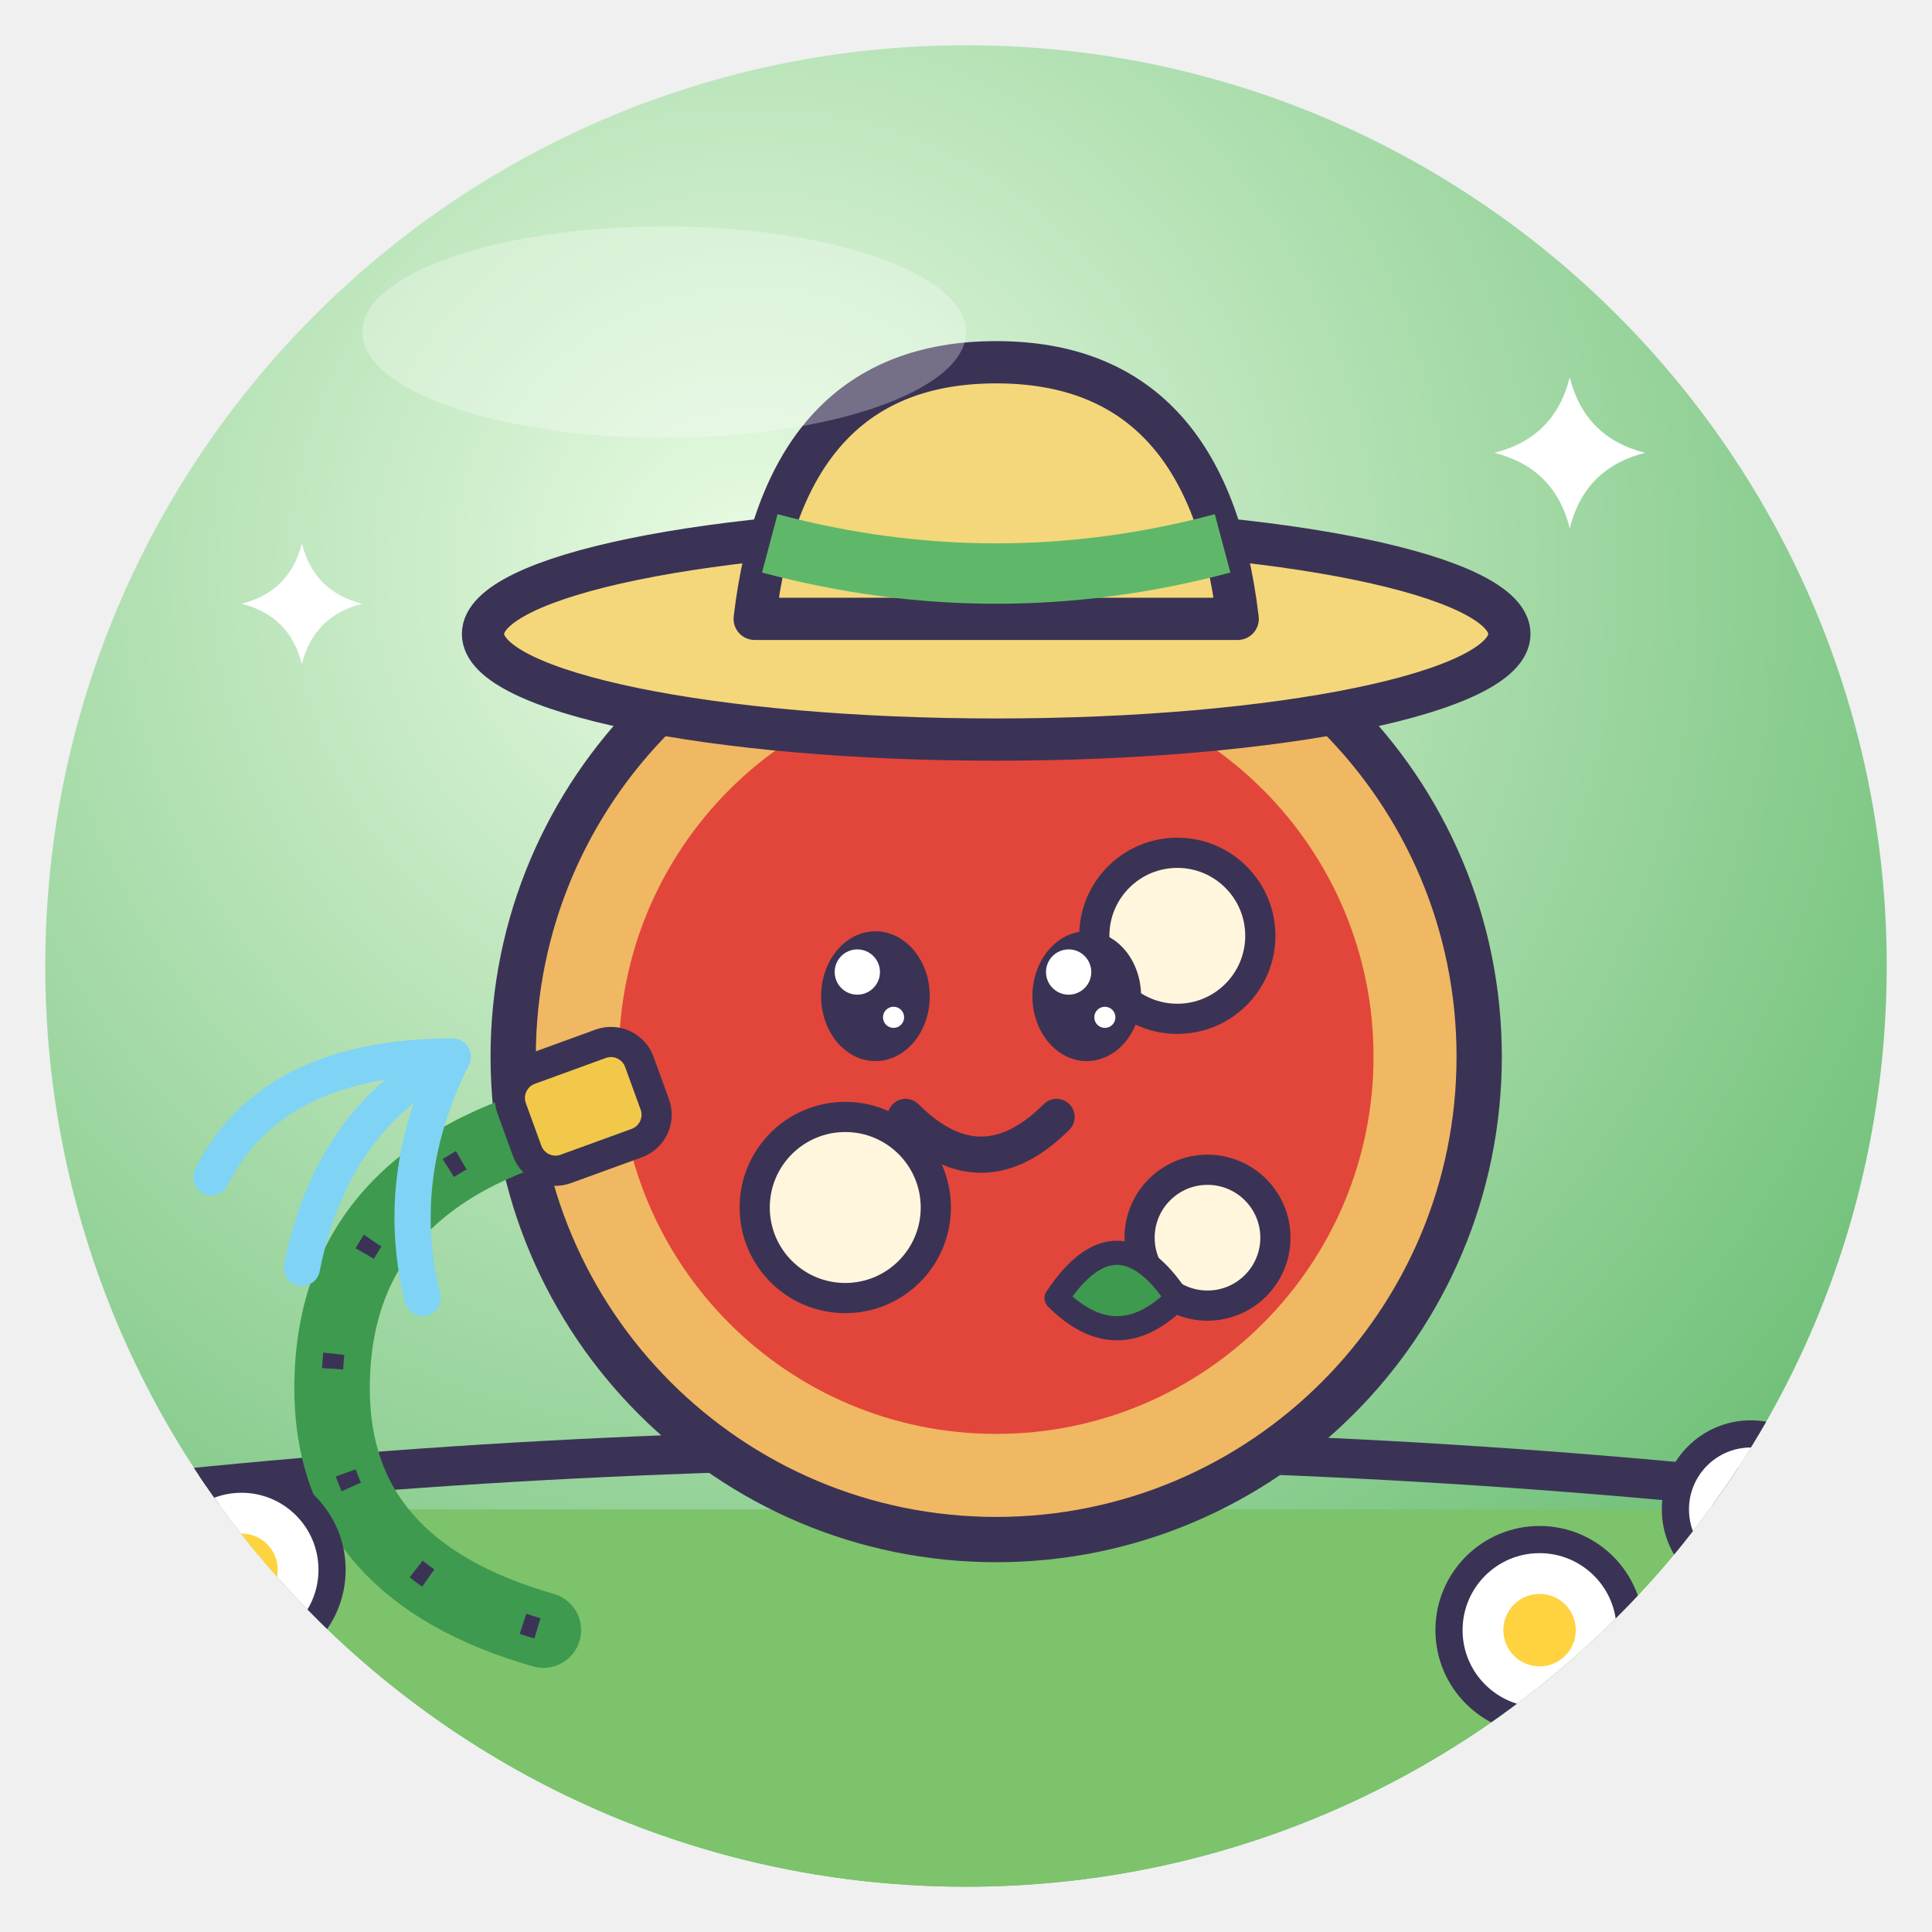
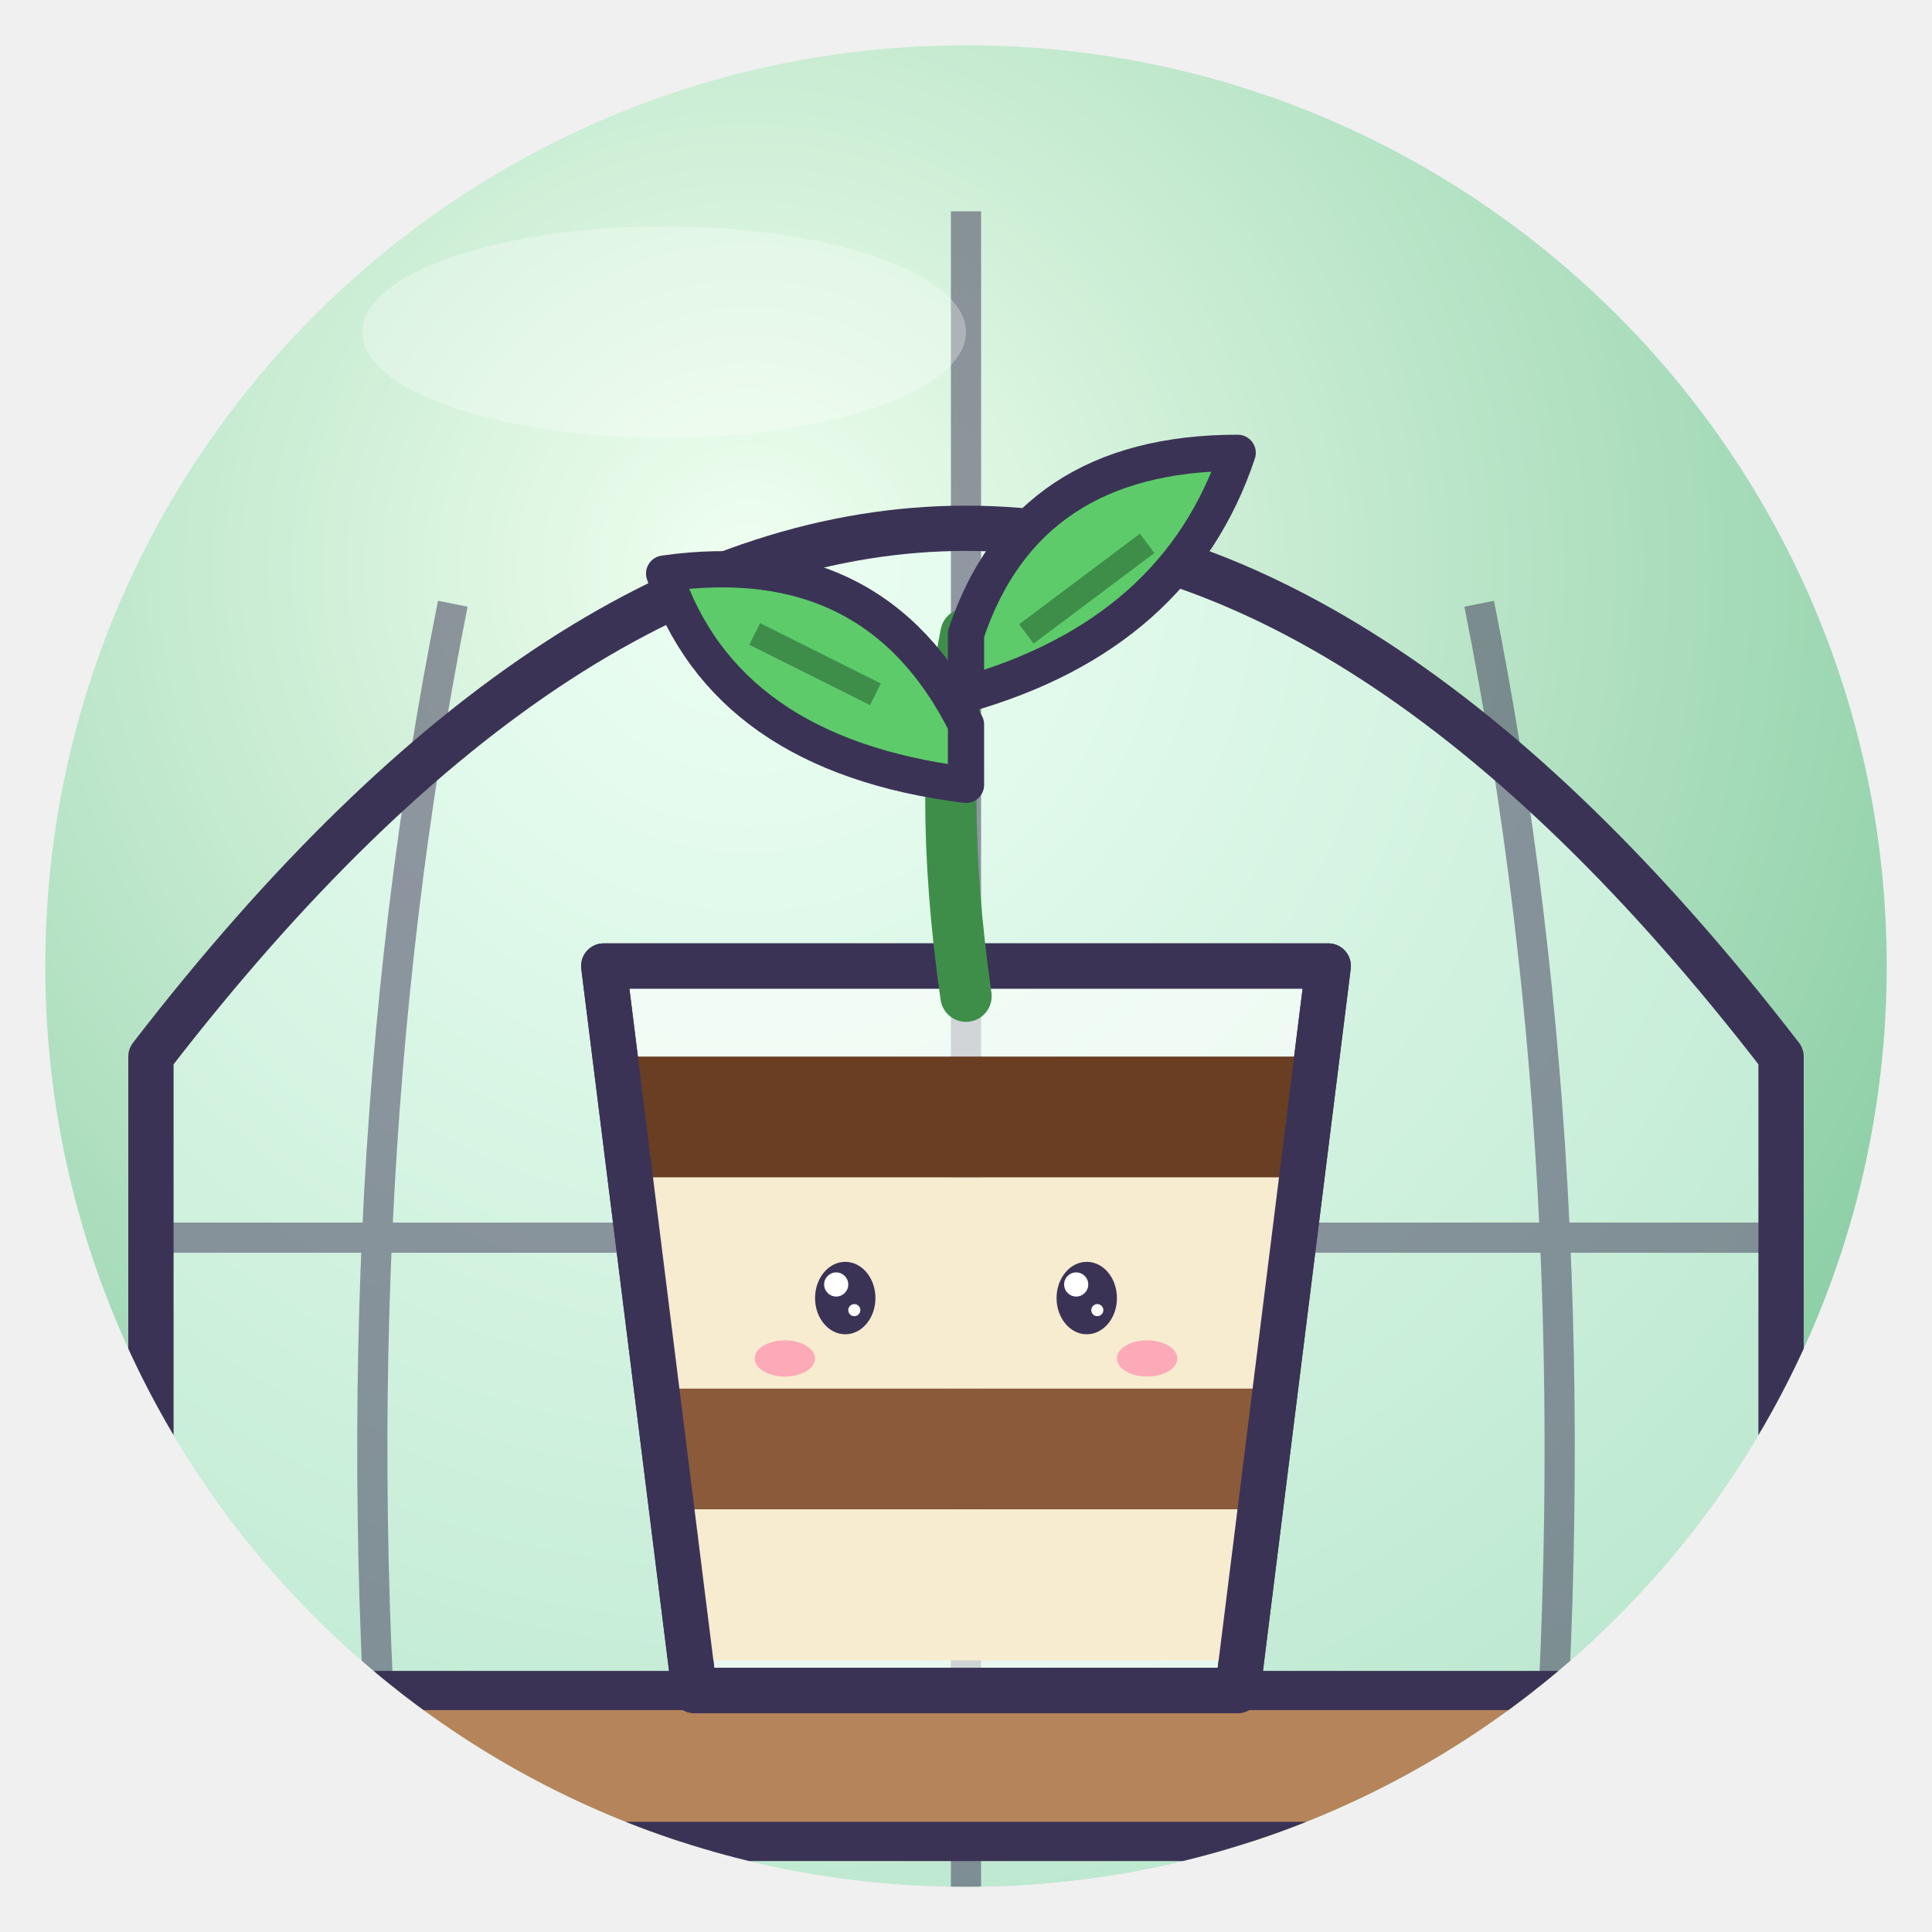
<svg xmlns="http://www.w3.org/2000/svg" viewBox="0 0 128 128" width="128" height="128">
  <defs>
    <radialGradient id="g" cx="38%" cy="28%" r="85%">
-       <stop offset="0" stop-color="#E9FBE3" />
-       <stop offset="1" stop-color="#5FB86A" />
+       <stop offset="0" stop-color="#F0FFF0" />
+       <stop offset="1" stop-color="#7CC79A" />
    </radialGradient>
    <clipPath id="c">
      <circle cx="64" cy="64" r="61" />
    </clipPath>
  </defs>
  <circle cx="64" cy="64" r="61" fill="url(#g)" />
  <g clip-path="url(#c)">
-     <rect x="0" y="100" width="128" height="30" fill="#7CC36B" />
-     <path d="M0 100 Q64 92 128 100" fill="none" stroke="#3B3355" stroke-linejoin="round" stroke-linecap="round" stroke-width="2.6" />
-     <circle cx="66" cy="70" r="32" fill="#F0B862" stroke="#3B3355" stroke-linejoin="round" stroke-linecap="round" stroke-width="3" />
-     <circle cx="66" cy="70" r="25" fill="#E2463A" />
-     <circle cx="56" cy="80" r="6" fill="#FFF6DD" stroke="#3B3355" stroke-linejoin="round" stroke-linecap="round" stroke-width="2" />
-     <circle cx="78" cy="62" r="5.5" fill="#FFF6DD" stroke="#3B3355" stroke-linejoin="round" stroke-linecap="round" stroke-width="2" />
-     <circle cx="80" cy="82" r="4.5" fill="#FFF6DD" stroke="#3B3355" stroke-linejoin="round" stroke-linecap="round" stroke-width="2" />
-     <path d="M70 86 q4 -6 8 0 q-4 4 -8 0Z" fill="#3E9A4E" stroke="#3B3355" stroke-linejoin="round" stroke-linecap="round" stroke-width="1.6" />
-     <ellipse cx="58" cy="66" rx="3.6" ry="4.3" fill="#3B3355" />
-     <circle cx="56.8" cy="64.4" r="1.5" fill="#fff" />
-     <circle cx="59.2" cy="67.4" r="0.7" fill="#fff" />
-     <ellipse cx="72" cy="66" rx="3.6" ry="4.3" fill="#3B3355" />
-     <circle cx="70.8" cy="64.4" r="1.5" fill="#fff" />
-     <circle cx="73.2" cy="67.4" r="0.7" fill="#fff" />
-     <path d="M60 74 Q65 79 70 74" fill="none" stroke="#3B3355" stroke-linejoin="round" stroke-linecap="round" stroke-width="2.4" />
-     <ellipse cx="66" cy="42" rx="34" ry="7" fill="#F4D77A" stroke="#3B3355" stroke-linejoin="round" stroke-linecap="round" stroke-width="2.8" />
-     <path d="M50 41 Q52 24 66 24 Q80 24 82 41Z" fill="#F4D77A" stroke="#3B3355" stroke-linejoin="round" stroke-linecap="round" stroke-width="2.8" />
-     <path d="M51 36 Q66 40 81 36" fill="none" stroke="#5FB86A" stroke-width="4" />
-     <path d="M38 74 Q22 78 22 92 Q22 104 36 108" fill="none" stroke="#3E9A4E" stroke-width="5" stroke-linecap="round" />
-     <path d="M38 74 Q22 78 22 92 Q22 104 36 108" fill="none" stroke="#3B3355" stroke-width="1.4" stroke-dasharray="1 7" />
-     <rect x="34" y="70" width="9" height="7" rx="2" fill="#F2C84B" stroke="#3B3355" stroke-linejoin="round" stroke-linecap="round" stroke-width="2" transform="rotate(-20 38 73)" />
-     <path d="M30 70 q-8 4 -10 14 M30 70 q-12 0 -16 8 M30 70 q-4 8 -2 16" fill="none" stroke="#7FD3F5" stroke-width="2.4" stroke-linecap="round" />
-     <g>
-       <circle cx="16" cy="104" r="6" fill="#FFFFFF" stroke="#3B3355" stroke-linejoin="round" stroke-linecap="round" stroke-width="1.8" />
-       <circle cx="16" cy="104" r="2.4" fill="#FFD23F" />
-       <circle cx="102" cy="108" r="6" fill="#FFFFFF" stroke="#3B3355" stroke-linejoin="round" stroke-linecap="round" stroke-width="1.8" />
-       <circle cx="102" cy="108" r="2.4" fill="#FFD23F" />
-       <circle cx="116" cy="100" r="5" fill="#FFFFFF" stroke="#3B3355" stroke-linejoin="round" stroke-linecap="round" stroke-width="1.8" />
-       <circle cx="116" cy="100" r="2" fill="#FFD23F" />
-     </g>
-     <path d="M104 25 Q105.0 29.0 109 30 Q105.0 31.0 104 35 Q103.0 31.0 99 30 Q103.0 29.0 104 25Z" fill="#fff" />
-     <path d="M20 36 Q20.8 39.2 24 40 Q20.8 40.8 20 44 Q19.2 40.8 16 40 Q19.2 39.2 20 36Z" fill="#fff" />
+     <path d="M10 126 V70 Q64 0 118 70 V126" fill="#E8FFF6" fill-opacity=".55" stroke="#3B3355" stroke-linejoin="round" stroke-linecap="round" stroke-width="3" />
+     <path d="M64 14 V126 M30 40 Q22 80 26 126 M98 40 Q106 80 102 126 M10 82 H118" fill="none" stroke="#3B3355" stroke-width="2" opacity=".5" />
+     <rect x="18" y="112" width="92" height="10" rx="3" fill="#B5845A" stroke="#3B3355" stroke-linejoin="round" stroke-linecap="round" stroke-width="2.6" />
+     <path d="M40 64 L46 112 H82 L88 64 Z" fill="#FFFFFF" fill-opacity=".6" stroke="#3B3355" stroke-linejoin="round" stroke-linecap="round" stroke-width="3" />
+     <path d="M42 78 L44 92 H84 L86 78 Z" fill="#F7EBD0" />
+     <path d="M44 92 L45 100 H83 L84 92 Z" fill="#8A5A3A" />
+     <path d="M45 100 L46 110 H82 L83 100 Z" fill="#F7EBD0" />
+     <path d="M41 70 L42 78 H86 L87 70 Z" fill="#6A3E22" />
+     <path d="M40 64 L46 112 H82 L88 64 Z" fill="none" stroke="#3B3355" stroke-linejoin="round" stroke-linecap="round" stroke-width="3" />
+     <path d="M64 66 Q62 52 64 42" fill="none" stroke="#3E8E4A" stroke-width="3.4" stroke-linecap="round" />
+     <path d="M64 52 Q48 50 44 38 Q58 36 64 48 Z M64 46 Q78 42 82 30 Q68 30 64 42 Z" fill="#5DCB6A" stroke="#3B3355" stroke-linejoin="round" stroke-linecap="round" stroke-width="2.4" />
+     <path d="M50 42 L58 46 M76 36 L68 42" fill="none" stroke="#3E8E4A" stroke-width="1.6" />
+     <ellipse cx="56" cy="86" rx="2.0" ry="2.4" fill="#3B3355" />
+     <circle cx="55.4" cy="85.1" r="0.8" fill="#fff" />
+     <circle cx="56.6" cy="86.8" r="0.4" fill="#fff" />
+     <ellipse cx="72" cy="86" rx="2.0" ry="2.4" fill="#3B3355" />
+     <circle cx="71.3" cy="85.1" r="0.8" fill="#fff" />
+     <circle cx="72.7" cy="86.8" r="0.4" fill="#fff" />
+     <path d="M60 92 Q64 95 68 92" fill="none" stroke="#FFFFFF" stroke-width="0" />
+     <ellipse cx="52" cy="90" rx="2.0" ry="1.2" fill="#FF7FA8" opacity=".6" />
+     <ellipse cx="76" cy="90" rx="2.0" ry="1.2" fill="#FF7FA8" opacity=".6" />
  </g>
  <ellipse cx="44" cy="22" rx="20" ry="7" fill="#fff" opacity=".3" />
</svg>
